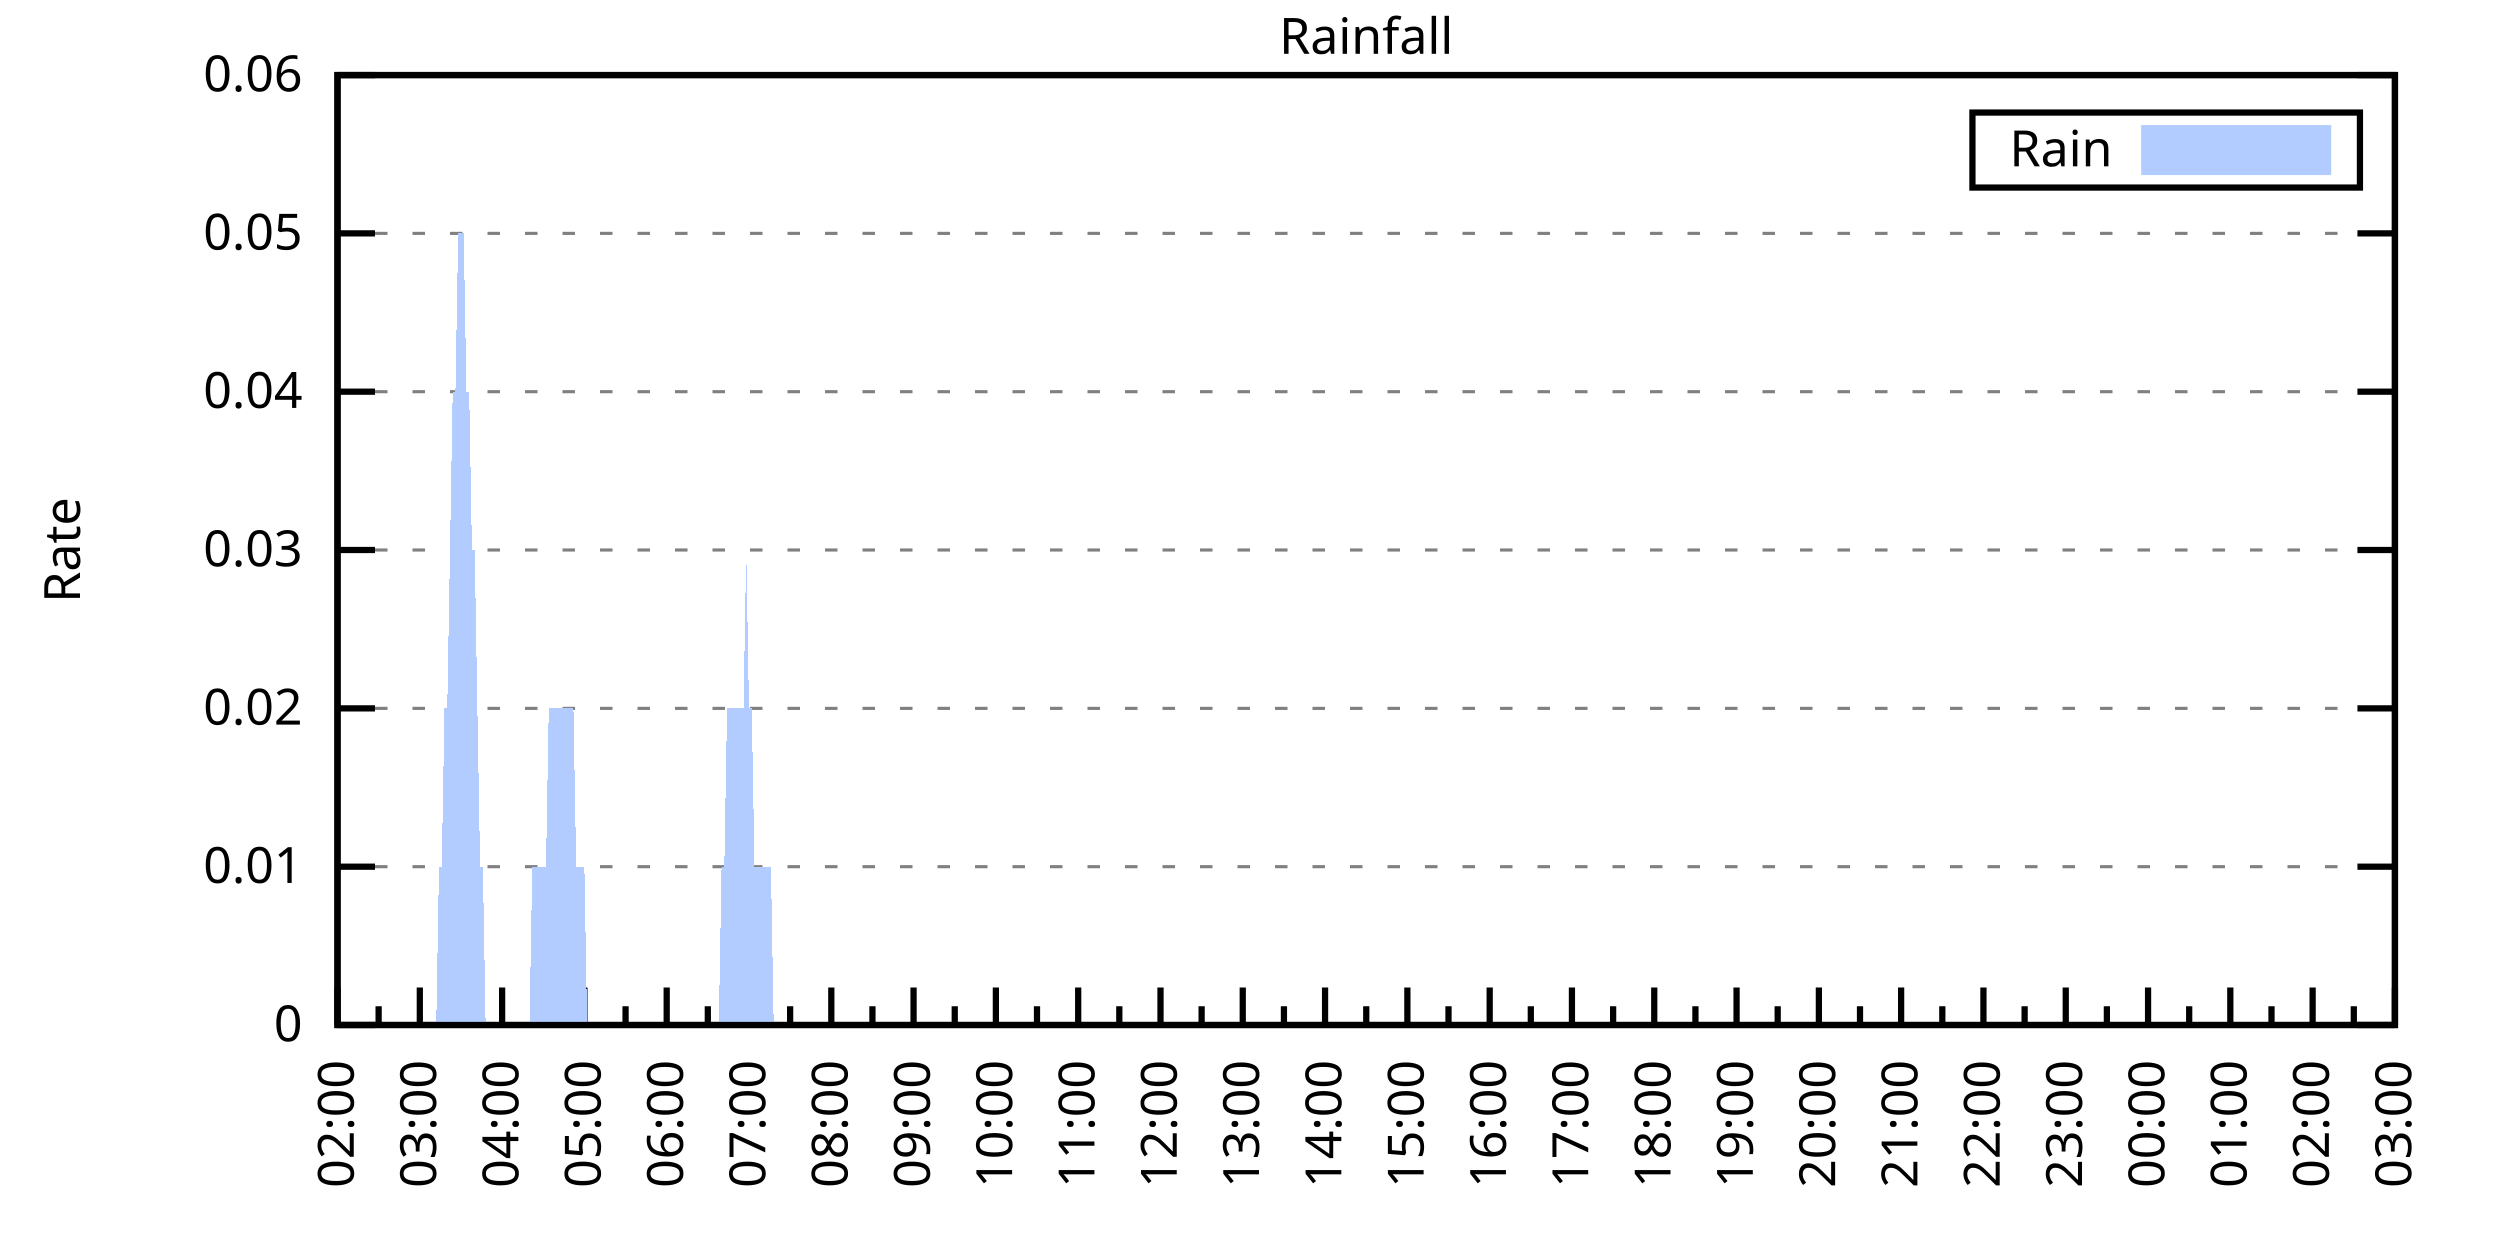
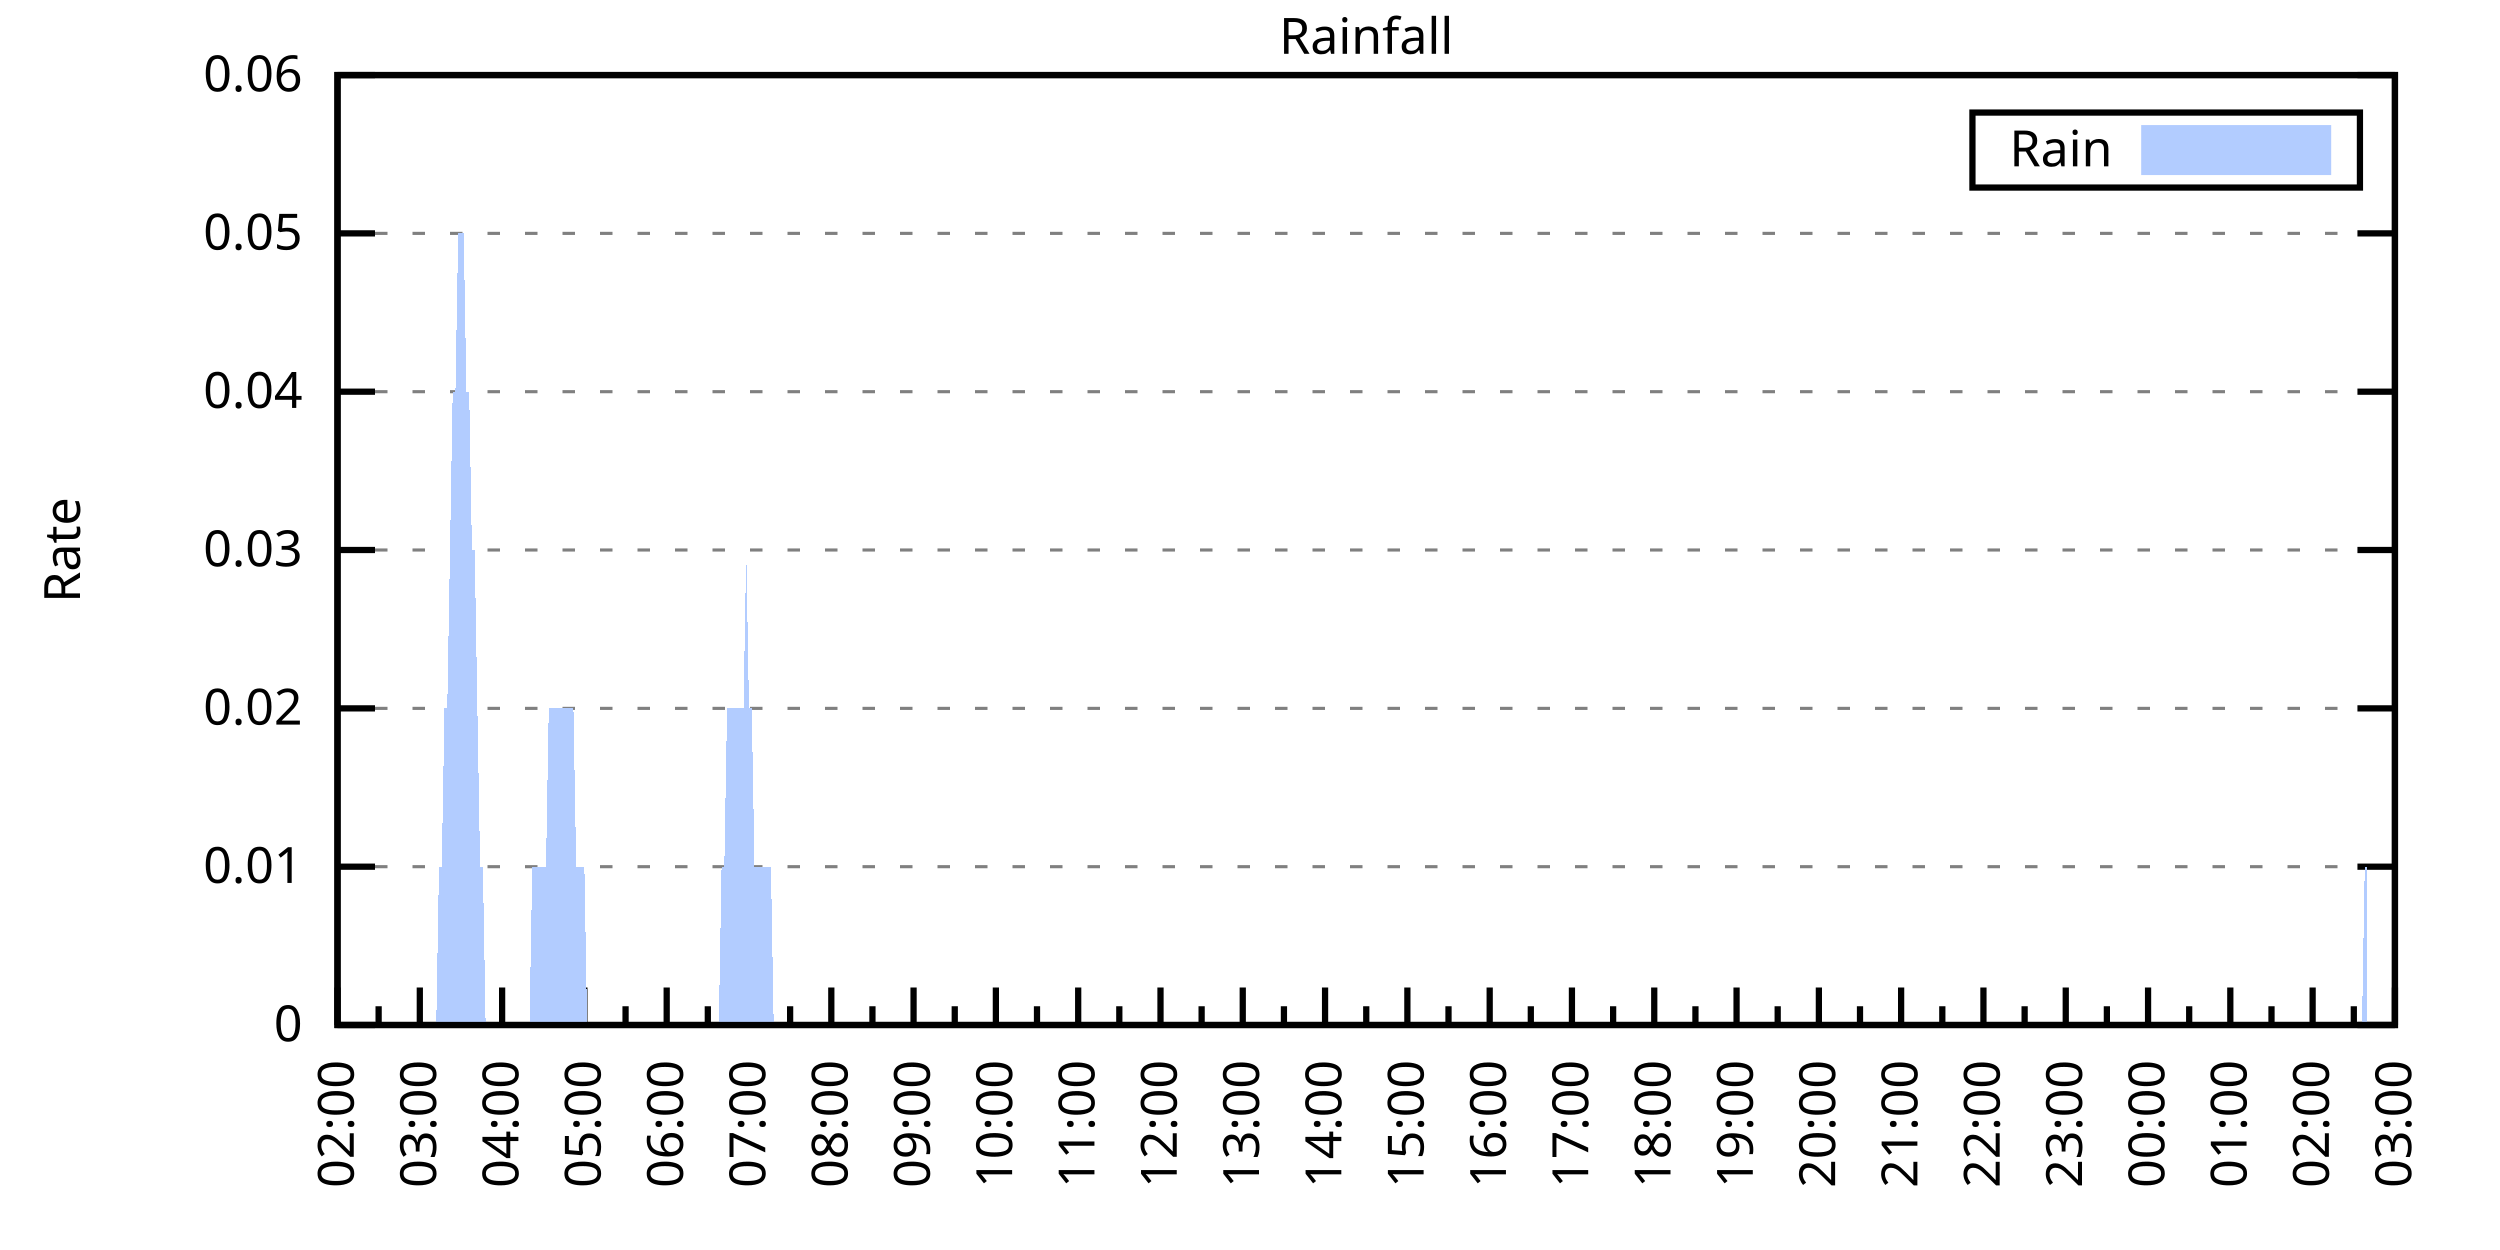
<svg xmlns="http://www.w3.org/2000/svg" xmlns:xlink="http://www.w3.org/1999/xlink" width="400" height="200" viewBox="0 0 400 200">
  <g id="gnuplot_canvas">
    <rect x="0" y="0" width="400" height="200" fill="none" />
    <defs>
      <circle id="gpDot" r="0.5" stroke-width="0.5" stroke="currentColor" />
      <path id="gpPt0" stroke-width="0.333" stroke="currentColor" d="M-1,0 h2 M0,-1 v2" />
      <path id="gpPt1" stroke-width="0.333" stroke="currentColor" d="M-1,-1 L1,1 M1,-1 L-1,1" />
      <path id="gpPt2" stroke-width="0.333" stroke="currentColor" d="M-1,0 L1,0 M0,-1 L0,1 M-1,-1 L1,1 M-1,1 L1,-1" />
      <rect id="gpPt3" stroke-width="0.333" stroke="currentColor" x="-1" y="-1" width="2" height="2" />
      <rect id="gpPt4" stroke-width="0.333" stroke="currentColor" fill="currentColor" x="-1" y="-1" width="2" height="2" />
      <circle id="gpPt5" stroke-width="0.333" stroke="currentColor" cx="0" cy="0" r="1" />
      <use xlink:href="#gpPt5" id="gpPt6" fill="currentColor" stroke="none" />
      <path id="gpPt7" stroke-width="0.333" stroke="currentColor" d="M0,-1.33 L-1.33,0.67 L1.33,0.67 z" />
      <use xlink:href="#gpPt7" id="gpPt8" fill="currentColor" stroke="none" />
      <use xlink:href="#gpPt7" id="gpPt9" stroke="currentColor" transform="rotate(180)" />
      <use xlink:href="#gpPt9" id="gpPt10" fill="currentColor" stroke="none" />
      <use xlink:href="#gpPt3" id="gpPt11" stroke="currentColor" transform="rotate(45)" />
      <use xlink:href="#gpPt11" id="gpPt12" fill="currentColor" stroke="none" />
      <path id="gpPt13" stroke-width="0.333" stroke="currentColor" d="M0,1.330 L1.265,0.411 L0.782,-1.067 L-0.782,-1.076 L-1.265,0.411 z" />
      <use xlink:href="#gpPt13" id="gpPt14" fill="currentColor" stroke="none" />
      <filter id="textbox" filterUnits="objectBoundingBox" x="0" y="0" height="1" width="1">
        <feFlood flood-color="white" flood-opacity="1" result="bgnd" />
        <feComposite in="SourceGraphic" in2="bgnd" operator="atop" />
      </filter>
      <filter id="greybox" filterUnits="objectBoundingBox" x="0" y="0" height="1" width="1">
        <feFlood flood-color="lightgrey" flood-opacity="1" result="grey" />
        <feComposite in="SourceGraphic" in2="grey" operator="atop" />
      </filter>
    </defs>
    <g fill="none" color="white" stroke="currentColor" stroke-width="1.00" stroke-linecap="butt" stroke-linejoin="miter">
</g>
    <g fill="none" color="black" stroke="currentColor" stroke-width="1.00" stroke-linecap="butt" stroke-linejoin="miter">
      <g stroke="none" shape-rendering="crispEdges">
        <polygon fill="rgb(255, 255, 255)" points="54.00,164.00 383.18,164.00 383.18,12.02 54.00,12.02 " />
      </g>
    </g>
    <g fill="none" color="black" stroke="currentColor" stroke-width="1.00" stroke-linecap="butt" stroke-linejoin="miter">
</g>
    <g fill="none" color="black" stroke="black" stroke-width="0.50" stroke-linecap="butt" stroke-linejoin="miter">
</g>
    <g fill="none" color="gray" stroke="currentColor" stroke-width="0.50" stroke-linecap="butt" stroke-linejoin="miter">
      <path stroke="gray" stroke-dasharray="2,4" class="gridline" d="M54.00,164.00 L383.19,164.00  " />
    </g>
    <g fill="none" color="gray" stroke="gray" stroke-width="1.00" stroke-linecap="butt" stroke-linejoin="miter">
</g>
    <g fill="none" color="black" stroke="currentColor" stroke-width="1.00" stroke-linecap="butt" stroke-linejoin="miter">
      <path stroke="black" d="M54.00,164.00 L60.00,164.00 M383.19,164.00 L377.19,164.00  " />
      <g transform="translate(48.40,166.60)" stroke="none" fill="black" font-family="Sans" font-size="8.00" text-anchor="end">
        <text>
          <tspan font-family="Sans"> 0</tspan>
        </text>
      </g>
    </g>
    <g fill="none" color="black" stroke="currentColor" stroke-width="1.00" stroke-linecap="butt" stroke-linejoin="miter">
</g>
    <g fill="none" color="black" stroke="black" stroke-width="0.50" stroke-linecap="butt" stroke-linejoin="miter">
</g>
    <g fill="none" color="gray" stroke="currentColor" stroke-width="0.50" stroke-linecap="butt" stroke-linejoin="miter">
      <path stroke="gray" stroke-dasharray="2,4" class="gridline" d="M54.00,138.67 L383.19,138.67  " />
    </g>
    <g fill="none" color="gray" stroke="gray" stroke-width="1.00" stroke-linecap="butt" stroke-linejoin="miter">
</g>
    <g fill="none" color="black" stroke="currentColor" stroke-width="1.00" stroke-linecap="butt" stroke-linejoin="miter">
      <path stroke="black" d="M54.00,138.67 L60.00,138.67 M383.19,138.67 L377.19,138.67  " />
      <g transform="translate(48.40,141.27)" stroke="none" fill="black" font-family="Sans" font-size="8.00" text-anchor="end">
        <text>
          <tspan font-family="Sans"> 0.01</tspan>
        </text>
      </g>
    </g>
    <g fill="none" color="black" stroke="currentColor" stroke-width="1.00" stroke-linecap="butt" stroke-linejoin="miter">
</g>
    <g fill="none" color="black" stroke="black" stroke-width="0.50" stroke-linecap="butt" stroke-linejoin="miter">
</g>
    <g fill="none" color="gray" stroke="currentColor" stroke-width="0.50" stroke-linecap="butt" stroke-linejoin="miter">
      <path stroke="gray" stroke-dasharray="2,4" class="gridline" d="M54.00,113.34 L383.19,113.34  " />
    </g>
    <g fill="none" color="gray" stroke="gray" stroke-width="1.00" stroke-linecap="butt" stroke-linejoin="miter">
</g>
    <g fill="none" color="black" stroke="currentColor" stroke-width="1.00" stroke-linecap="butt" stroke-linejoin="miter">
      <path stroke="black" d="M54.00,113.34 L60.00,113.34 M383.19,113.34 L377.19,113.34  " />
      <g transform="translate(48.40,115.94)" stroke="none" fill="black" font-family="Sans" font-size="8.00" text-anchor="end">
        <text>
          <tspan font-family="Sans"> 0.02</tspan>
        </text>
      </g>
    </g>
    <g fill="none" color="black" stroke="currentColor" stroke-width="1.00" stroke-linecap="butt" stroke-linejoin="miter">
</g>
    <g fill="none" color="black" stroke="black" stroke-width="0.50" stroke-linecap="butt" stroke-linejoin="miter">
</g>
    <g fill="none" color="gray" stroke="currentColor" stroke-width="0.50" stroke-linecap="butt" stroke-linejoin="miter">
      <path stroke="gray" stroke-dasharray="2,4" class="gridline" d="M54.00,88.00 L383.19,88.00  " />
    </g>
    <g fill="none" color="gray" stroke="gray" stroke-width="1.00" stroke-linecap="butt" stroke-linejoin="miter">
</g>
    <g fill="none" color="black" stroke="currentColor" stroke-width="1.00" stroke-linecap="butt" stroke-linejoin="miter">
      <path stroke="black" d="M54.00,88.00 L60.00,88.00 M383.19,88.00 L377.19,88.00  " />
      <g transform="translate(48.40,90.60)" stroke="none" fill="black" font-family="Sans" font-size="8.00" text-anchor="end">
        <text>
          <tspan font-family="Sans"> 0.03</tspan>
        </text>
      </g>
    </g>
    <g fill="none" color="black" stroke="currentColor" stroke-width="1.00" stroke-linecap="butt" stroke-linejoin="miter">
</g>
    <g fill="none" color="black" stroke="black" stroke-width="0.50" stroke-linecap="butt" stroke-linejoin="miter">
</g>
    <g fill="none" color="gray" stroke="currentColor" stroke-width="0.50" stroke-linecap="butt" stroke-linejoin="miter">
      <path stroke="gray" stroke-dasharray="2,4" class="gridline" d="M54.00,62.67 L383.19,62.67  " />
    </g>
    <g fill="none" color="gray" stroke="gray" stroke-width="1.00" stroke-linecap="butt" stroke-linejoin="miter">
</g>
    <g fill="none" color="black" stroke="currentColor" stroke-width="1.00" stroke-linecap="butt" stroke-linejoin="miter">
      <path stroke="black" d="M54.00,62.67 L60.00,62.67 M383.19,62.67 L377.19,62.67  " />
      <g transform="translate(48.40,65.27)" stroke="none" fill="black" font-family="Sans" font-size="8.00" text-anchor="end">
        <text>
          <tspan font-family="Sans"> 0.04</tspan>
        </text>
      </g>
    </g>
    <g fill="none" color="black" stroke="currentColor" stroke-width="1.00" stroke-linecap="butt" stroke-linejoin="miter">
</g>
    <g fill="none" color="black" stroke="black" stroke-width="0.50" stroke-linecap="butt" stroke-linejoin="miter">
</g>
    <g fill="none" color="gray" stroke="currentColor" stroke-width="0.50" stroke-linecap="butt" stroke-linejoin="miter">
      <path stroke="gray" stroke-dasharray="2,4" class="gridline" d="M54.00,37.34 L383.19,37.34  " />
    </g>
    <g fill="none" color="gray" stroke="gray" stroke-width="1.00" stroke-linecap="butt" stroke-linejoin="miter">
</g>
    <g fill="none" color="black" stroke="currentColor" stroke-width="1.00" stroke-linecap="butt" stroke-linejoin="miter">
      <path stroke="black" d="M54.00,37.34 L60.00,37.34 M383.19,37.34 L377.19,37.34  " />
      <g transform="translate(48.40,39.94)" stroke="none" fill="black" font-family="Sans" font-size="8.00" text-anchor="end">
        <text>
          <tspan font-family="Sans"> 0.05</tspan>
        </text>
      </g>
    </g>
    <g fill="none" color="black" stroke="currentColor" stroke-width="1.00" stroke-linecap="butt" stroke-linejoin="miter">
</g>
    <g fill="none" color="black" stroke="black" stroke-width="0.50" stroke-linecap="butt" stroke-linejoin="miter">
</g>
    <g fill="none" color="gray" stroke="currentColor" stroke-width="0.50" stroke-linecap="butt" stroke-linejoin="miter">
      <path stroke="gray" stroke-dasharray="2,4" class="gridline" d="M54.00,12.01 L383.19,12.01  " />
    </g>
    <g fill="none" color="gray" stroke="gray" stroke-width="1.00" stroke-linecap="butt" stroke-linejoin="miter">
</g>
    <g fill="none" color="black" stroke="currentColor" stroke-width="1.00" stroke-linecap="butt" stroke-linejoin="miter">
      <path stroke="black" d="M54.00,12.01 L60.00,12.01 M383.19,12.01 L377.19,12.01  " />
      <g transform="translate(48.40,14.61)" stroke="none" fill="black" font-family="Sans" font-size="8.00" text-anchor="end">
        <text>
          <tspan font-family="Sans"> 0.06</tspan>
        </text>
      </g>
    </g>
    <g fill="none" color="black" stroke="currentColor" stroke-width="1.00" stroke-linecap="butt" stroke-linejoin="miter">
      <path stroke="black" d="M54.00,164.00 L54.00,158.00  " />
      <g transform="translate(56.60,169.60) rotate(270)" stroke="none" fill="black" font-family="Sans" font-size="8.00" text-anchor="end">
        <text>
          <tspan font-family="Sans">02:00</tspan>
        </text>
      </g>
    </g>
    <g fill="none" color="black" stroke="currentColor" stroke-width="1.00" stroke-linecap="butt" stroke-linejoin="miter">
      <path stroke="black" d="M60.58,164.00 L60.58,161.00 M67.17,164.00 L67.17,158.00  " />
      <g transform="translate(69.77,169.60) rotate(270)" stroke="none" fill="black" font-family="Sans" font-size="8.00" text-anchor="end">
        <text>
          <tspan font-family="Sans">03:00</tspan>
        </text>
      </g>
    </g>
    <g fill="none" color="black" stroke="currentColor" stroke-width="1.00" stroke-linecap="butt" stroke-linejoin="miter">
      <path stroke="black" d="M73.75,164.00 L73.75,161.00 M80.34,164.00 L80.34,158.00  " />
      <g transform="translate(82.94,169.60) rotate(270)" stroke="none" fill="black" font-family="Sans" font-size="8.00" text-anchor="end">
        <text>
          <tspan font-family="Sans">04:00</tspan>
        </text>
      </g>
    </g>
    <g fill="none" color="black" stroke="currentColor" stroke-width="1.00" stroke-linecap="butt" stroke-linejoin="miter">
      <path stroke="black" d="M86.92,164.00 L86.92,161.00 M93.50,164.00 L93.50,158.00  " />
      <g transform="translate(96.10,169.60) rotate(270)" stroke="none" fill="black" font-family="Sans" font-size="8.00" text-anchor="end">
        <text>
          <tspan font-family="Sans">05:00</tspan>
        </text>
      </g>
    </g>
    <g fill="none" color="black" stroke="currentColor" stroke-width="1.00" stroke-linecap="butt" stroke-linejoin="miter">
      <path stroke="black" d="M100.09,164.00 L100.09,161.00 M106.67,164.00 L106.67,158.00  " />
      <g transform="translate(109.27,169.60) rotate(270)" stroke="none" fill="black" font-family="Sans" font-size="8.00" text-anchor="end">
        <text>
          <tspan font-family="Sans">06:00</tspan>
        </text>
      </g>
    </g>
    <g fill="none" color="black" stroke="currentColor" stroke-width="1.00" stroke-linecap="butt" stroke-linejoin="miter">
      <path stroke="black" d="M113.25,164.00 L113.25,161.00 M119.84,164.00 L119.84,158.00  " />
      <g transform="translate(122.44,169.60) rotate(270)" stroke="none" fill="black" font-family="Sans" font-size="8.00" text-anchor="end">
        <text>
          <tspan font-family="Sans">07:00</tspan>
        </text>
      </g>
    </g>
    <g fill="none" color="black" stroke="currentColor" stroke-width="1.00" stroke-linecap="butt" stroke-linejoin="miter">
      <path stroke="black" d="M126.42,164.00 L126.42,161.00 M133.01,164.00 L133.01,158.00  " />
      <g transform="translate(135.61,169.60) rotate(270)" stroke="none" fill="black" font-family="Sans" font-size="8.00" text-anchor="end">
        <text>
          <tspan font-family="Sans">08:00</tspan>
        </text>
      </g>
    </g>
    <g fill="none" color="black" stroke="currentColor" stroke-width="1.00" stroke-linecap="butt" stroke-linejoin="miter">
      <path stroke="black" d="M139.59,164.00 L139.59,161.00 M146.17,164.00 L146.17,158.00  " />
      <g transform="translate(148.77,169.60) rotate(270)" stroke="none" fill="black" font-family="Sans" font-size="8.00" text-anchor="end">
        <text>
          <tspan font-family="Sans">09:00</tspan>
        </text>
      </g>
    </g>
    <g fill="none" color="black" stroke="currentColor" stroke-width="1.00" stroke-linecap="butt" stroke-linejoin="miter">
      <path stroke="black" d="M152.76,164.00 L152.76,161.00 M159.34,164.00 L159.34,158.00  " />
      <g transform="translate(161.94,169.60) rotate(270)" stroke="none" fill="black" font-family="Sans" font-size="8.00" text-anchor="end">
        <text>
          <tspan font-family="Sans">10:00</tspan>
        </text>
      </g>
    </g>
    <g fill="none" color="black" stroke="currentColor" stroke-width="1.00" stroke-linecap="butt" stroke-linejoin="miter">
      <path stroke="black" d="M165.92,164.00 L165.92,161.00 M172.51,164.00 L172.51,158.00  " />
      <g transform="translate(175.11,169.60) rotate(270)" stroke="none" fill="black" font-family="Sans" font-size="8.00" text-anchor="end">
        <text>
          <tspan font-family="Sans">11:00</tspan>
        </text>
      </g>
    </g>
    <g fill="none" color="black" stroke="currentColor" stroke-width="1.00" stroke-linecap="butt" stroke-linejoin="miter">
      <path stroke="black" d="M179.09,164.00 L179.09,161.00 M185.68,164.00 L185.68,158.00  " />
      <g transform="translate(188.28,169.60) rotate(270)" stroke="none" fill="black" font-family="Sans" font-size="8.00" text-anchor="end">
        <text>
          <tspan font-family="Sans">12:00</tspan>
        </text>
      </g>
    </g>
    <g fill="none" color="black" stroke="currentColor" stroke-width="1.00" stroke-linecap="butt" stroke-linejoin="miter">
      <path stroke="black" d="M192.26,164.00 L192.26,161.00 M198.84,164.00 L198.84,158.00  " />
      <g transform="translate(201.44,169.60) rotate(270)" stroke="none" fill="black" font-family="Sans" font-size="8.00" text-anchor="end">
        <text>
          <tspan font-family="Sans">13:00</tspan>
        </text>
      </g>
    </g>
    <g fill="none" color="black" stroke="currentColor" stroke-width="1.00" stroke-linecap="butt" stroke-linejoin="miter">
      <path stroke="black" d="M205.43,164.00 L205.43,161.00 M212.01,164.00 L212.01,158.00  " />
      <g transform="translate(214.61,169.60) rotate(270)" stroke="none" fill="black" font-family="Sans" font-size="8.00" text-anchor="end">
        <text>
          <tspan font-family="Sans">14:00</tspan>
        </text>
      </g>
    </g>
    <g fill="none" color="black" stroke="currentColor" stroke-width="1.00" stroke-linecap="butt" stroke-linejoin="miter">
      <path stroke="black" d="M218.60,164.00 L218.60,161.00 M225.18,164.00 L225.18,158.00  " />
      <g transform="translate(227.78,169.60) rotate(270)" stroke="none" fill="black" font-family="Sans" font-size="8.00" text-anchor="end">
        <text>
          <tspan font-family="Sans">15:00</tspan>
        </text>
      </g>
    </g>
    <g fill="none" color="black" stroke="currentColor" stroke-width="1.00" stroke-linecap="butt" stroke-linejoin="miter">
      <path stroke="black" d="M231.76,164.00 L231.76,161.00 M238.35,164.00 L238.35,158.00  " />
      <g transform="translate(240.95,169.60) rotate(270)" stroke="none" fill="black" font-family="Sans" font-size="8.00" text-anchor="end">
        <text>
          <tspan font-family="Sans">16:00</tspan>
        </text>
      </g>
    </g>
    <g fill="none" color="black" stroke="currentColor" stroke-width="1.00" stroke-linecap="butt" stroke-linejoin="miter">
      <path stroke="black" d="M244.93,164.00 L244.93,161.00 M251.51,164.00 L251.51,158.00  " />
      <g transform="translate(254.11,169.60) rotate(270)" stroke="none" fill="black" font-family="Sans" font-size="8.00" text-anchor="end">
        <text>
          <tspan font-family="Sans">17:00</tspan>
        </text>
      </g>
    </g>
    <g fill="none" color="black" stroke="currentColor" stroke-width="1.00" stroke-linecap="butt" stroke-linejoin="miter">
      <path stroke="black" d="M258.10,164.00 L258.10,161.00 M264.68,164.00 L264.68,158.00  " />
      <g transform="translate(267.28,169.60) rotate(270)" stroke="none" fill="black" font-family="Sans" font-size="8.00" text-anchor="end">
        <text>
          <tspan font-family="Sans">18:00</tspan>
        </text>
      </g>
    </g>
    <g fill="none" color="black" stroke="currentColor" stroke-width="1.00" stroke-linecap="butt" stroke-linejoin="miter">
      <path stroke="black" d="M271.27,164.00 L271.27,161.00 M277.85,164.00 L277.85,158.00  " />
      <g transform="translate(280.45,169.60) rotate(270)" stroke="none" fill="black" font-family="Sans" font-size="8.00" text-anchor="end">
        <text>
          <tspan font-family="Sans">19:00</tspan>
        </text>
      </g>
    </g>
    <g fill="none" color="black" stroke="currentColor" stroke-width="1.00" stroke-linecap="butt" stroke-linejoin="miter">
      <path stroke="black" d="M284.43,164.00 L284.43,161.00 M291.02,164.00 L291.02,158.00  " />
      <g transform="translate(293.62,169.60) rotate(270)" stroke="none" fill="black" font-family="Sans" font-size="8.00" text-anchor="end">
        <text>
          <tspan font-family="Sans">20:00</tspan>
        </text>
      </g>
    </g>
    <g fill="none" color="black" stroke="currentColor" stroke-width="1.00" stroke-linecap="butt" stroke-linejoin="miter">
      <path stroke="black" d="M297.60,164.00 L297.60,161.00 M304.18,164.00 L304.18,158.00  " />
      <g transform="translate(306.78,169.60) rotate(270)" stroke="none" fill="black" font-family="Sans" font-size="8.00" text-anchor="end">
        <text>
          <tspan font-family="Sans">21:00</tspan>
        </text>
      </g>
    </g>
    <g fill="none" color="black" stroke="currentColor" stroke-width="1.00" stroke-linecap="butt" stroke-linejoin="miter">
      <path stroke="black" d="M310.77,164.00 L310.77,161.00 M317.35,164.00 L317.35,158.00  " />
      <g transform="translate(319.95,169.60) rotate(270)" stroke="none" fill="black" font-family="Sans" font-size="8.00" text-anchor="end">
        <text>
          <tspan font-family="Sans">22:00</tspan>
        </text>
      </g>
    </g>
    <g fill="none" color="black" stroke="currentColor" stroke-width="1.00" stroke-linecap="butt" stroke-linejoin="miter">
      <path stroke="black" d="M323.94,164.00 L323.94,161.00 M330.52,164.00 L330.52,158.00  " />
      <g transform="translate(333.12,169.60) rotate(270)" stroke="none" fill="black" font-family="Sans" font-size="8.00" text-anchor="end">
        <text>
          <tspan font-family="Sans">23:00</tspan>
        </text>
      </g>
    </g>
    <g fill="none" color="black" stroke="currentColor" stroke-width="1.00" stroke-linecap="butt" stroke-linejoin="miter">
      <path stroke="black" d="M337.10,164.00 L337.10,161.00 M343.69,164.00 L343.69,158.00  " />
      <g transform="translate(346.29,169.60) rotate(270)" stroke="none" fill="black" font-family="Sans" font-size="8.00" text-anchor="end">
        <text>
          <tspan font-family="Sans">00:00</tspan>
        </text>
      </g>
    </g>
    <g fill="none" color="black" stroke="currentColor" stroke-width="1.00" stroke-linecap="butt" stroke-linejoin="miter">
      <path stroke="black" d="M350.27,164.00 L350.27,161.00 M356.85,164.00 L356.85,158.00  " />
      <g transform="translate(359.45,169.60) rotate(270)" stroke="none" fill="black" font-family="Sans" font-size="8.00" text-anchor="end">
        <text>
          <tspan font-family="Sans">01:00</tspan>
        </text>
      </g>
    </g>
    <g fill="none" color="black" stroke="currentColor" stroke-width="1.00" stroke-linecap="butt" stroke-linejoin="miter">
      <path stroke="black" d="M363.44,164.00 L363.44,161.00 M370.02,164.00 L370.02,158.00  " />
      <g transform="translate(372.62,169.60) rotate(270)" stroke="none" fill="black" font-family="Sans" font-size="8.00" text-anchor="end">
        <text>
          <tspan font-family="Sans">02:00</tspan>
        </text>
      </g>
    </g>
    <g fill="none" color="black" stroke="currentColor" stroke-width="1.00" stroke-linecap="butt" stroke-linejoin="miter">
      <path stroke="black" d="M376.61,164.00 L376.61,161.00 M383.19,164.00 L383.19,158.00  " />
      <g transform="translate(385.79,169.60) rotate(270)" stroke="none" fill="black" font-family="Sans" font-size="8.00" text-anchor="end">
        <text>
          <tspan font-family="Sans">03:00</tspan>
        </text>
      </g>
    </g>
    <g fill="none" color="black" stroke="currentColor" stroke-width="1.00" stroke-linecap="butt" stroke-linejoin="miter">
</g>
    <g fill="none" color="black" stroke="currentColor" stroke-width="1.00" stroke-linecap="butt" stroke-linejoin="miter">
      <path stroke="black" d="M54.00,12.01 L54.00,164.00 L383.19,164.00 L383.19,12.01 L54.00,12.01 Z  " />
    </g>
    <g fill="none" color="black" stroke="currentColor" stroke-width="1.00" stroke-linecap="butt" stroke-linejoin="miter">
      <g transform="translate(12.80,88.01) rotate(270)" stroke="none" fill="black" font-family="Sans" font-size="8.00" text-anchor="middle">
        <text>
          <tspan font-family="Sans">Rate</tspan>
        </text>
      </g>
    </g>
    <g fill="none" color="black" stroke="currentColor" stroke-width="1.00" stroke-linecap="butt" stroke-linejoin="miter">
</g>
    <g fill="none" color="black" stroke="currentColor" stroke-width="1.00" stroke-linecap="butt" stroke-linejoin="miter">
      <path stroke="black" d="M315.59,30.01 L315.59,18.01 L377.59,18.01 L377.59,30.01 L315.59,30.01 Z  " />
    </g>
    <g id="Rainfall_plot_1">
      <g fill="none" color="white" stroke="black" stroke-width="2.00" stroke-linecap="butt" stroke-linejoin="miter">
</g>
      <g fill="none" color="black" stroke="currentColor" stroke-width="2.00" stroke-linecap="butt" stroke-linejoin="miter">
        <g transform="translate(337.99,26.61)" stroke="none" fill="black" font-family="Sans" font-size="8.00" text-anchor="end">
          <text>
            <tspan font-family="Sans">Rain</tspan>
          </text>
        </g>
      </g>
      <g fill="none" color="black" stroke="currentColor" stroke-width="2.00" stroke-linecap="butt" stroke-linejoin="miter">
        <g stroke="none" shape-rendering="crispEdges">
          <polygon fill="rgb(178, 204, 255)" points="343.59,27.01 371.99,27.01 371.99,21.01 343.59,21.01 " />
        </g>
        <path stroke="rgb(178, 204, 255)" d="M343.59,27.01 L371.99,27.01 L371.99,21.01 L343.59,21.01 L343.59,27.01 Z  " />
      </g>
      <g fill="none" color="black" stroke="currentColor" stroke-width="2.00" stroke-linecap="butt" stroke-linejoin="miter">
        <g stroke="none" shape-rendering="crispEdges">
-           <polygon fill="rgb(178, 204, 255)" points="61.02,164.00 61.46,164.00 61.90,164.00 62.34,164.00 62.78,164.00 63.22,164.00 63.66,164.00 64.10,164.00 64.53,164.00 64.97,164.00 65.41,164.00 65.85,164.00 66.29,164.00 66.73,164.00 67.17,164.00 67.61,164.00 68.05,164.00 68.48,164.00 68.92,164.00 69.36,164.00 69.80,164.00 70.24,138.67 70.68,138.67 71.12,113.34 71.56,113.34 72.00,88.00 72.43,62.67 72.87,62.67 73.31,37.34 73.75,37.34 74.19,37.34 74.63,62.67 75.07,62.67 75.51,88.00 75.95,88.00 76.38,113.34 76.82,138.67 77.26,138.67 77.70,164.00 78.14,164.00 78.58,164.00 79.02,164.00 79.46,164.00 79.90,164.00 80.34,164.00 80.77,164.00 81.21,164.00 81.65,164.00 82.09,164.00 82.53,164.00 82.97,164.00 83.41,164.00 83.85,164.00 84.29,164.00 84.72,164.00 85.16,138.67 85.60,138.67 86.04,138.67 86.48,138.67 86.92,138.67 87.36,138.67 87.80,113.34 88.24,113.34 88.67,113.34 89.11,113.34 89.55,113.34 89.99,113.34 90.43,113.34 90.87,113.34 91.31,113.34 91.75,113.34 92.19,138.67 92.62,138.67 93.06,138.67 93.50,138.67 93.94,164.00 94.38,164.00 94.82,164.00 95.26,164.00 95.70,164.00 96.14,164.00 96.58,164.00 97.01,164.00 97.45,164.00 97.89,164.00 98.33,164.00 98.77,164.00 99.21,164.00 99.65,164.00 100.09,164.00 100.53,164.00 100.96,164.00 101.40,164.00 101.84,164.00 102.28,164.00 102.72,164.00 103.16,164.00 103.60,164.00 104.04,164.00 104.48,164.00 104.91,164.00 105.35,164.00 105.79,164.00 106.23,164.00 106.67,164.00 107.11,164.00 107.55,164.00 107.99,164.00 108.43,164.00 108.87,164.00 109.30,164.00 109.74,164.00 110.18,164.00 110.62,164.00 111.06,164.00 111.50,164.00 111.94,164.00 112.38,164.00 112.82,164.00 113.25,164.00 113.69,164.00 114.13,164.00 114.57,164.00 115.01,164.00 115.45,138.67 115.89,138.67 116.33,113.34 116.77,113.34 117.20,113.34 117.64,113.34 118.08,113.34 118.52,113.34 118.96,113.34 119.40,88.00 119.84,113.34 120.28,113.34 120.72,138.67 121.15,138.67 121.59,138.67 122.03,138.67 122.47,138.67 122.91,138.67 123.35,138.67 123.79,164.00 124.23,164.00 124.67,164.00 125.11,164.00 125.54,164.00 125.98,164.00 126.42,164.00 126.86,164.00 127.30,164.00 127.74,164.00 128.18,164.00 128.62,164.00 129.06,164.00 129.49,164.00 129.93,164.00 130.37,164.00 130.81,164.00 131.25,164.00 131.69,164.00 132.13,164.00 132.57,164.00 133.01,164.00 133.44,164.00 133.88,164.00 134.32,164.00 134.76,164.00 135.20,164.00 135.64,164.00 136.08,164.00 136.52,164.00 136.96,164.00 137.39,164.00 137.83,164.00 138.27,164.00 138.71,164.00 139.15,164.00 139.59,164.00 140.03,164.00 140.47,164.00 140.91,164.00 141.35,164.00 141.78,164.00 142.22,164.00 142.66,164.00 143.10,164.00 143.54,164.00 143.98,164.00 144.42,164.00 144.86,164.00 145.30,164.00 145.73,164.00 146.17,164.00 146.61,164.00 147.05,164.00 147.49,164.00 147.93,164.00 148.37,164.00 148.81,164.00 149.25,164.00 149.68,164.00 150.12,164.00 150.56,164.00 151.00,164.00 151.44,164.00 151.88,164.00 152.32,164.00 152.76,164.00 153.20,164.00 153.63,164.00 154.07,164.00 154.51,164.00 154.95,164.00 155.39,164.00 155.83,164.00 156.27,164.00 156.71,164.00 157.15,164.00 157.59,164.00 158.02,164.00 158.46,164.00 158.90,164.00 159.34,164.00 159.78,164.00 160.22,164.00 160.66,164.00 161.10,164.00 161.54,164.00 161.97,164.00 162.41,164.00 162.85,164.00 163.29,164.00 163.73,164.00 164.17,164.00 164.61,164.00 165.05,164.00 165.49,164.00 165.92,164.00 166.36,164.00 166.80,164.00 167.24,164.00 167.68,164.00 168.12,164.00 168.56,164.00 169.00,164.00 169.44,164.00 169.87,164.00 170.31,164.00 170.75,164.00 171.19,164.00 171.63,164.00 172.07,164.00 172.51,164.00 172.95,164.00 173.39,164.00 173.83,164.00 174.26,164.00 174.70,164.00 175.14,164.00 175.58,164.00 176.02,164.00 176.46,164.00 176.90,164.00 177.34,164.00 177.78,164.00 178.21,164.00 178.65,164.00 179.09,164.00 179.53,164.00 179.97,164.00 180.41,164.00 180.85,164.00 181.29,164.00 181.73,164.00 182.16,164.00 182.60,164.00 183.04,164.00 183.48,164.00 183.92,164.00 184.36,164.00 184.80,164.00 185.24,164.00 185.68,164.00 186.11,164.00 186.55,164.00 186.99,164.00 187.43,164.00 187.87,164.00 188.31,164.00 188.75,164.00 189.19,164.00 189.63,164.00 190.07,164.00 190.50,164.00 190.94,164.00 191.38,164.00 191.82,164.00 192.26,164.00 192.70,164.00 193.14,164.00 193.58,164.00 194.02,164.00 194.45,164.00 194.89,164.00 195.33,164.00 195.77,164.00 196.21,164.00 196.65,164.00 197.09,164.00 197.53,164.00 197.97,164.00 198.40,164.00 198.84,164.00 199.28,164.00 199.72,164.00 200.16,164.00 200.60,164.00 201.04,164.00 201.48,164.00 201.92,164.00 202.35,164.00 202.79,164.00 203.23,164.00 203.67,164.00 204.11,164.00 204.55,164.00 204.99,164.00 205.43,164.00 205.87,164.00 206.31,164.00 206.74,164.00 207.18,164.00 207.62,164.00 208.06,164.00 208.50,164.00 208.94,164.00 209.38,164.00 209.82,164.00 210.26,164.00 210.69,164.00 211.13,164.00 211.57,164.00 212.01,164.00 212.45,164.00 212.89,164.00 213.33,164.00 213.77,164.00 214.21,164.00 214.64,164.00 215.08,164.00 215.52,164.00 215.96,164.00 216.40,164.00 216.84,164.00 217.28,164.00 217.72,164.00 218.16,164.00 218.60,164.00 219.03,164.00 219.47,164.00 219.91,164.00 220.35,164.00 220.79,164.00 221.23,164.00 221.67,164.00 222.11,164.00 222.55,164.00 222.98,164.00 223.42,164.00 223.86,164.00 224.30,164.00 224.74,164.00 225.18,164.00 225.62,164.00 226.06,164.00 226.50,164.00 226.93,164.00 227.37,164.00 227.81,164.00 228.25,164.00 228.69,164.00 229.13,164.00 229.57,164.00 230.01,164.00 230.45,164.00 230.88,164.00 231.32,164.00 231.76,164.00 232.20,164.00 232.64,164.00 233.08,164.00 233.52,164.00 233.96,164.00 234.40,164.00 234.84,164.00 235.27,164.00 235.71,164.00 236.15,164.00 236.59,164.00 237.03,164.00 237.47,164.00 237.91,164.00 238.35,164.00 238.79,164.00 239.22,164.00 239.66,164.00 240.10,164.00 240.54,164.00 240.98,164.00 241.42,164.00 241.86,164.00 242.30,164.00 242.74,164.00 243.17,164.00 243.61,164.00 244.05,164.00 244.49,164.00 244.93,164.00 245.37,164.00 245.81,164.00 246.25,164.00 246.69,164.00 247.12,164.00 247.56,164.00 248.00,164.00 248.44,164.00 248.88,164.00 249.32,164.00 249.76,164.00 250.20,164.00 250.64,164.00 251.08,164.00 251.51,164.00 251.95,164.00 252.39,164.00 252.83,164.00 253.27,164.00 253.71,164.00 254.15,164.00 254.59,164.00 255.03,164.00 255.46,164.00 255.90,164.00 256.34,164.00 256.78,164.00 257.22,164.00 257.66,164.00 258.10,164.00 258.54,164.00 258.98,164.00 259.41,164.00 259.85,164.00 260.29,164.00 260.73,164.00 261.17,164.00 261.61,164.00 262.05,164.00 262.49,164.00 262.93,164.00 263.36,164.00 263.80,164.00 264.24,164.00 264.68,164.00 265.12,164.00 265.56,164.00 266.00,164.00 266.44,164.00 266.88,164.00 267.32,164.00 267.75,164.00 268.19,164.00 268.63,164.00 269.07,164.00 269.51,164.00 269.95,164.00 270.39,164.00 270.83,164.00 271.27,164.00 271.70,164.00 272.14,164.00 272.58,164.00 273.02,164.00 273.46,164.00 273.90,164.00 274.34,164.00 274.78,164.00 275.22,164.00 275.65,164.00 276.09,164.00 276.53,164.00 276.97,164.00 277.41,164.00 277.85,164.00 278.29,164.00 278.73,164.00 279.17,164.00 279.60,164.00 280.04,164.00 280.48,164.00 280.92,164.00 281.36,164.00 281.80,164.00 282.24,164.00 282.68,164.00 283.12,164.00 283.56,164.00 283.99,164.00 284.43,164.00 284.87,164.00 285.31,164.00 285.75,164.00 286.19,164.00 286.63,164.00 287.07,164.00 287.51,164.00 287.94,164.00 288.38,164.00 288.82,164.00 289.26,164.00 289.70,164.00 290.14,164.00 290.58,164.00 291.02,164.00 291.46,164.00 291.89,164.00 292.33,164.00 292.77,164.00 293.21,164.00 293.65,164.00 294.09,164.00 294.53,164.00 294.97,164.00 295.41,164.00 295.84,164.00 296.28,164.00 296.72,164.00 297.16,164.00 297.60,164.00 298.04,164.00 298.48,164.00 298.92,164.00 299.36,164.00 299.80,164.00 300.23,164.00 300.67,164.00 301.11,164.00 301.55,164.00 301.99,164.00 302.43,164.00 302.87,164.00 303.31,164.00 303.75,164.00 304.18,164.00 304.62,164.00 305.06,164.00 305.50,164.00 305.94,164.00 306.38,164.00 306.82,164.00 307.26,164.00 307.70,164.00 308.13,164.00 308.57,164.00 309.01,164.00 309.45,164.00 309.89,164.00 310.33,164.00 310.77,164.00 311.21,164.00 311.65,164.00 312.08,164.00 312.52,164.00 312.96,164.00 313.40,164.00 313.84,164.00 314.28,164.00 314.72,164.00 315.16,164.00 315.60,164.00 316.04,164.00 316.47,164.00 316.91,164.00 317.35,164.00 317.79,164.00 318.23,164.00 318.67,164.00 319.11,164.00 319.55,164.00 319.99,164.00 320.42,164.00 320.86,164.00 321.30,164.00 321.74,164.00 322.18,164.00 322.62,164.00 323.06,164.00 323.50,164.00 323.94,164.00 324.37,164.00 324.81,164.00 325.25,164.00 325.69,164.00 326.13,164.00 326.57,164.00 327.01,164.00 327.45,164.00 327.89,164.00 328.33,164.00 328.76,164.00 329.20,164.00 329.64,164.00 330.08,164.00 330.52,164.00 330.96,164.00 331.40,164.00 331.84,164.00 332.28,164.00 332.71,164.00 333.15,164.00 333.59,164.00 334.03,164.00 334.47,164.00 334.91,164.00 335.35,164.00 335.79,164.00 336.23,164.00 336.66,164.00 337.10,164.00 337.54,164.00 337.98,164.00 338.42,164.00 338.86,164.00 339.30,164.00 339.74,164.00 340.18,164.00 340.61,164.00 341.05,164.00 341.49,164.00 341.93,164.00 342.37,164.00 342.81,164.00 343.25,164.00 343.69,164.00 344.13,164.00 344.57,164.00 345.00,164.00 345.44,164.00 345.88,164.00 346.32,164.00 346.76,164.00 347.20,164.00 347.64,164.00 348.08,164.00 348.52,164.00 348.95,164.00 349.39,164.00 349.83,164.00 350.27,164.00 350.71,164.00 351.15,164.00 351.59,164.00 352.03,164.00 352.47,164.00 352.90,164.00 353.34,164.00 353.78,164.00 354.22,164.00 354.66,164.00 355.10,164.00 355.54,164.00 355.98,164.00 356.42,164.00 356.85,164.00 357.29,164.00 357.73,164.00 358.17,164.00 358.61,164.00 359.05,164.00 359.49,164.00 359.93,164.00 360.37,164.00 360.81,164.00 361.24,164.00 361.68,164.00 362.12,164.00 362.56,164.00 363.00,164.00 363.44,164.00 363.88,164.00 364.32,164.00 364.76,164.00 365.19,164.00 365.63,164.00 366.07,164.00 366.51,164.00 366.95,164.00 367.39,164.00 367.83,164.00 368.27,164.00 368.71,164.00 369.14,164.00 369.58,164.00 370.02,164.00 370.46,164.00 370.90,164.00 371.34,164.00 371.78,164.00 372.22,164.00 372.66,164.00 373.09,164.00 373.53,164.00 373.97,164.00 374.41,164.00 374.85,164.00 375.29,164.00 375.73,164.00 376.17,164.00 376.61,164.00 376.61,164.00 61.02,164.00 " />
+           <polygon fill="rgb(178, 204, 255)" points="63.22,164.00 63.66,164.00 64.10,164.00 64.53,164.00 64.97,164.00 65.41,164.00 65.85,164.00 66.29,164.00 66.73,164.00 67.17,164.00 67.61,164.00 68.05,164.00 68.48,164.00 68.92,164.00 69.36,164.00 69.80,164.00 70.24,138.67 70.68,138.67 71.12,113.34 71.56,113.34 72.00,88.00 72.43,62.67 72.87,62.67 73.31,37.34 73.75,37.34 74.19,37.34 74.63,62.67 75.07,62.67 75.51,88.00 75.95,88.00 76.38,113.34 76.82,138.67 77.26,138.67 77.70,164.00 78.14,164.00 78.58,164.00 79.02,164.00 79.46,164.00 79.90,164.00 80.34,164.00 80.77,164.00 81.21,164.00 81.65,164.00 82.09,164.00 82.53,164.00 82.97,164.00 83.41,164.00 83.85,164.00 84.29,164.00 84.72,164.00 85.16,138.67 85.60,138.67 86.04,138.67 86.48,138.67 86.92,138.67 87.36,138.67 87.80,113.34 88.24,113.34 88.67,113.34 89.11,113.34 89.55,113.34 89.99,113.34 90.43,113.34 90.87,113.34 91.31,113.34 91.75,113.34 92.19,138.67 92.62,138.67 93.06,138.67 93.50,138.67 93.94,164.00 94.38,164.00 94.82,164.00 95.26,164.00 95.70,164.00 96.14,164.00 96.58,164.00 97.01,164.00 97.45,164.00 97.89,164.00 98.33,164.00 98.77,164.00 99.21,164.00 99.65,164.00 100.09,164.00 100.53,164.00 100.96,164.00 101.40,164.00 101.84,164.00 102.28,164.00 102.72,164.00 103.16,164.00 103.60,164.00 104.04,164.00 104.48,164.00 104.91,164.00 105.35,164.00 105.79,164.00 106.23,164.00 106.67,164.00 107.11,164.00 107.55,164.00 107.99,164.00 108.43,164.00 108.87,164.00 109.30,164.00 109.74,164.00 110.18,164.00 110.62,164.00 111.06,164.00 111.50,164.00 111.94,164.00 112.38,164.00 112.82,164.00 113.25,164.00 113.69,164.00 114.13,164.00 114.57,164.00 115.01,164.00 115.45,138.67 115.89,138.67 116.33,113.34 116.77,113.34 117.20,113.34 117.64,113.34 118.08,113.34 118.52,113.34 118.96,113.34 119.40,88.00 119.84,113.34 120.28,113.34 120.72,138.67 121.15,138.67 121.59,138.67 122.03,138.67 122.47,138.67 122.91,138.67 123.35,138.67 123.79,164.00 124.23,164.00 124.67,164.00 125.11,164.00 125.54,164.00 125.98,164.00 126.42,164.00 126.86,164.00 127.30,164.00 127.74,164.00 128.18,164.00 128.62,164.00 129.06,164.00 129.49,164.00 129.93,164.00 130.37,164.00 130.81,164.00 131.25,164.00 131.69,164.00 132.13,164.00 132.57,164.00 133.01,164.00 133.44,164.00 133.88,164.00 134.32,164.00 134.76,164.00 135.20,164.00 135.64,164.00 136.08,164.00 136.52,164.00 136.96,164.00 137.39,164.00 137.83,164.00 138.27,164.00 138.71,164.00 139.15,164.00 139.59,164.00 140.03,164.00 140.47,164.00 140.91,164.00 141.35,164.00 141.78,164.00 142.22,164.00 142.66,164.00 143.10,164.00 143.54,164.00 143.98,164.00 144.42,164.00 144.86,164.00 145.30,164.00 145.73,164.00 146.17,164.00 146.61,164.00 147.05,164.00 147.49,164.00 147.93,164.00 148.37,164.00 148.81,164.00 149.25,164.00 149.68,164.00 150.12,164.00 150.56,164.00 151.00,164.00 151.44,164.00 151.88,164.00 152.32,164.00 152.76,164.00 153.20,164.00 153.63,164.00 154.07,164.00 154.51,164.00 154.95,164.00 155.39,164.00 155.83,164.00 156.27,164.00 156.71,164.00 157.15,164.00 157.59,164.00 158.02,164.00 158.46,164.00 158.90,164.00 159.34,164.00 159.78,164.00 160.22,164.00 160.66,164.00 161.10,164.00 161.54,164.00 161.97,164.00 162.41,164.00 162.85,164.00 163.29,164.00 163.73,164.00 164.17,164.00 164.61,164.00 165.05,164.00 165.49,164.00 165.92,164.00 166.36,164.00 166.80,164.00 167.24,164.00 167.68,164.00 168.12,164.00 168.56,164.00 169.00,164.00 169.44,164.00 169.87,164.00 170.31,164.00 170.75,164.00 171.19,164.00 171.63,164.00 172.07,164.00 172.51,164.00 172.95,164.00 173.39,164.00 173.83,164.00 174.26,164.00 174.70,164.00 175.14,164.00 175.58,164.00 176.02,164.00 176.46,164.00 176.90,164.00 177.34,164.00 177.78,164.00 178.21,164.00 178.65,164.00 179.09,164.00 179.53,164.00 179.97,164.00 180.41,164.00 180.85,164.00 181.29,164.00 181.73,164.00 182.16,164.00 182.60,164.00 183.04,164.00 183.48,164.00 183.92,164.00 184.36,164.00 184.80,164.00 185.24,164.00 185.68,164.00 186.11,164.00 186.55,164.00 186.99,164.00 187.43,164.00 187.87,164.00 188.31,164.00 188.75,164.00 189.19,164.00 189.63,164.00 190.07,164.00 190.50,164.00 190.94,164.00 191.38,164.00 191.82,164.00 192.26,164.00 192.70,164.00 193.14,164.00 193.58,164.00 194.02,164.00 194.45,164.00 194.89,164.00 195.33,164.00 195.77,164.00 196.21,164.00 196.65,164.00 197.09,164.00 197.53,164.00 197.97,164.00 198.40,164.00 198.84,164.00 199.28,164.00 199.72,164.00 200.16,164.00 200.60,164.00 201.04,164.00 201.48,164.00 201.92,164.00 202.35,164.00 202.79,164.00 203.23,164.00 203.67,164.00 204.11,164.00 204.55,164.00 204.99,164.00 205.43,164.00 205.87,164.00 206.31,164.00 206.74,164.00 207.18,164.00 207.62,164.00 208.06,164.00 208.50,164.00 208.94,164.00 209.38,164.00 209.82,164.00 210.26,164.00 210.69,164.00 211.13,164.00 211.57,164.00 212.01,164.00 212.45,164.00 212.89,164.00 213.33,164.00 213.77,164.00 214.21,164.00 214.64,164.00 215.08,164.00 215.52,164.00 215.96,164.00 216.40,164.00 216.84,164.00 217.28,164.00 217.72,164.00 218.16,164.00 218.60,164.00 219.03,164.00 219.47,164.00 219.91,164.00 220.35,164.00 220.79,164.00 221.23,164.00 221.67,164.00 222.11,164.00 222.55,164.00 222.98,164.00 223.42,164.00 223.86,164.00 224.30,164.00 224.74,164.00 225.18,164.00 225.62,164.00 226.06,164.00 226.50,164.00 226.93,164.00 227.37,164.00 227.81,164.00 228.25,164.00 228.69,164.00 229.13,164.00 229.57,164.00 230.01,164.00 230.45,164.00 230.88,164.00 231.32,164.00 231.76,164.00 232.20,164.00 232.64,164.00 233.08,164.00 233.52,164.00 233.96,164.00 234.40,164.00 234.84,164.00 235.27,164.00 235.71,164.00 236.15,164.00 236.59,164.00 237.03,164.00 237.47,164.00 237.91,164.00 238.35,164.00 238.79,164.00 239.22,164.00 239.66,164.00 240.10,164.00 240.54,164.00 240.98,164.00 241.42,164.00 241.86,164.00 242.30,164.00 242.74,164.00 243.17,164.00 243.61,164.00 244.05,164.00 244.49,164.00 244.93,164.00 245.37,164.00 245.81,164.00 246.25,164.00 246.69,164.00 247.12,164.00 247.56,164.00 248.00,164.00 248.44,164.00 248.88,164.00 249.32,164.00 249.76,164.00 250.20,164.00 250.64,164.00 251.08,164.00 251.51,164.00 251.95,164.00 252.39,164.00 252.83,164.00 253.27,164.00 253.71,164.00 254.15,164.00 254.59,164.00 255.03,164.00 255.46,164.00 255.90,164.00 256.34,164.00 256.78,164.00 257.22,164.00 257.66,164.00 258.10,164.00 258.54,164.00 258.98,164.00 259.41,164.00 259.85,164.00 260.29,164.00 260.73,164.00 261.17,164.00 261.61,164.00 262.05,164.00 262.49,164.00 262.93,164.00 263.36,164.00 263.80,164.00 264.24,164.00 264.68,164.00 265.12,164.00 265.56,164.00 266.00,164.00 266.44,164.00 266.88,164.00 267.32,164.00 267.75,164.00 268.19,164.00 268.63,164.00 269.07,164.00 269.51,164.00 269.95,164.00 270.39,164.00 270.83,164.00 271.27,164.00 271.70,164.00 272.14,164.00 272.58,164.00 273.02,164.00 273.46,164.00 273.90,164.00 274.34,164.00 274.78,164.00 275.22,164.00 275.65,164.00 276.09,164.00 276.53,164.00 276.97,164.00 277.41,164.00 277.85,164.00 278.29,164.00 278.73,164.00 279.17,164.00 279.60,164.00 280.04,164.00 280.48,164.00 280.92,164.00 281.36,164.00 281.80,164.00 282.24,164.00 282.68,164.00 283.12,164.00 283.56,164.00 283.99,164.00 284.43,164.00 284.87,164.00 285.31,164.00 285.75,164.00 286.19,164.00 286.63,164.00 287.07,164.00 287.51,164.00 287.94,164.00 288.38,164.00 288.82,164.00 289.26,164.00 289.70,164.00 290.14,164.00 290.58,164.00 291.02,164.00 291.46,164.00 291.89,164.00 292.33,164.00 292.77,164.00 293.21,164.00 293.65,164.00 294.09,164.00 294.53,164.00 294.97,164.00 295.41,164.00 295.84,164.00 296.28,164.00 296.72,164.00 297.16,164.00 297.60,164.00 298.04,164.00 298.48,164.00 298.92,164.00 299.36,164.00 299.80,164.00 300.23,164.00 300.67,164.00 301.11,164.00 301.55,164.00 301.99,164.00 302.43,164.00 302.87,164.00 303.31,164.00 303.75,164.00 304.18,164.00 304.62,164.00 305.06,164.00 305.50,164.00 305.94,164.00 306.38,164.00 306.82,164.00 307.26,164.00 307.70,164.00 308.13,164.00 308.57,164.00 309.01,164.00 309.45,164.00 309.89,164.00 310.33,164.00 310.77,164.00 311.21,164.00 311.65,164.00 312.08,164.00 312.52,164.00 312.96,164.00 313.40,164.00 313.84,164.00 314.28,164.00 314.72,164.00 315.16,164.00 315.60,164.00 316.04,164.00 316.47,164.00 316.91,164.00 317.35,164.00 317.79,164.00 318.23,164.00 318.67,164.00 319.11,164.00 319.55,164.00 319.99,164.00 320.42,164.00 320.86,164.00 321.30,164.00 321.74,164.00 322.18,164.00 322.62,164.00 323.06,164.00 323.50,164.00 323.94,164.00 324.37,164.00 324.81,164.00 325.25,164.00 325.69,164.00 326.13,164.00 326.57,164.00 327.01,164.00 327.45,164.00 327.89,164.00 328.33,164.00 328.76,164.00 329.20,164.00 329.64,164.00 330.08,164.00 330.52,164.00 330.96,164.00 331.40,164.00 331.84,164.00 332.28,164.00 332.71,164.00 333.15,164.00 333.59,164.00 334.03,164.00 334.47,164.00 334.91,164.00 335.35,164.00 335.79,164.00 336.23,164.00 336.66,164.00 337.10,164.00 337.54,164.00 337.98,164.00 338.42,164.00 338.86,164.00 339.30,164.00 339.74,164.00 340.18,164.00 340.61,164.00 341.05,164.00 341.49,164.00 341.93,164.00 342.37,164.00 342.81,164.00 343.25,164.00 343.69,164.00 344.13,164.00 344.57,164.00 345.00,164.00 345.44,164.00 345.88,164.00 346.32,164.00 346.76,164.00 347.20,164.00 347.64,164.00 348.08,164.00 348.52,164.00 348.95,164.00 349.39,164.00 349.83,164.00 350.27,164.00 350.71,164.00 351.15,164.00 351.59,164.00 352.03,164.00 352.47,164.00 352.90,164.00 353.34,164.00 353.78,164.00 354.22,164.00 354.66,164.00 355.10,164.00 355.54,164.00 355.98,164.00 356.42,164.00 356.85,164.00 357.29,164.00 357.73,164.00 358.17,164.00 358.61,164.00 359.05,164.00 359.49,164.00 359.93,164.00 360.37,164.00 360.81,164.00 361.24,164.00 361.68,164.00 362.12,164.00 362.56,164.00 363.00,164.00 363.44,164.00 363.88,164.00 364.32,164.00 364.76,164.00 365.19,164.00 365.63,164.00 366.07,164.00 366.51,164.00 366.95,164.00 367.39,164.00 367.83,164.00 368.27,164.00 368.71,164.00 369.14,164.00 369.58,164.00 370.02,164.00 370.46,164.00 370.90,164.00 371.34,164.00 371.78,164.00 372.22,164.00 372.66,164.00 373.09,164.00 373.53,164.00 373.97,164.00 374.41,164.00 374.85,164.00 375.29,164.00 375.73,164.00 376.17,164.00 376.61,164.00 377.05,164.00 377.48,164.00 377.92,164.00 378.36,138.67 378.80,138.67 378.80,164.00 63.22,164.00 " />
        </g>
      </g>
    </g>
    <g fill="none" color="black" stroke="currentColor" stroke-width="2.00" stroke-linecap="butt" stroke-linejoin="miter">
</g>
    <g fill="none" color="black" stroke="black" stroke-width="1.00" stroke-linecap="butt" stroke-linejoin="miter">
</g>
    <g fill="none" color="black" stroke="currentColor" stroke-width="1.00" stroke-linecap="butt" stroke-linejoin="miter">
      <path stroke="black" d="M54.00,12.01 L54.00,164.00 L383.19,164.00 L383.19,12.01 L54.00,12.01 Z  " />
    </g>
    <g fill="none" color="black" stroke="currentColor" stroke-width="1.00" stroke-linecap="butt" stroke-linejoin="miter">
      <g transform="translate(218.59,8.61)" stroke="none" fill="black" font-family="Sans" font-size="8.00" text-anchor="middle">
        <text>
          <tspan font-family="Sans">Rainfall</tspan>
        </text>
      </g>
    </g>
    <g fill="none" color="black" stroke="currentColor" stroke-width="1.00" stroke-linecap="butt" stroke-linejoin="miter">
</g>
  </g>
</svg>
